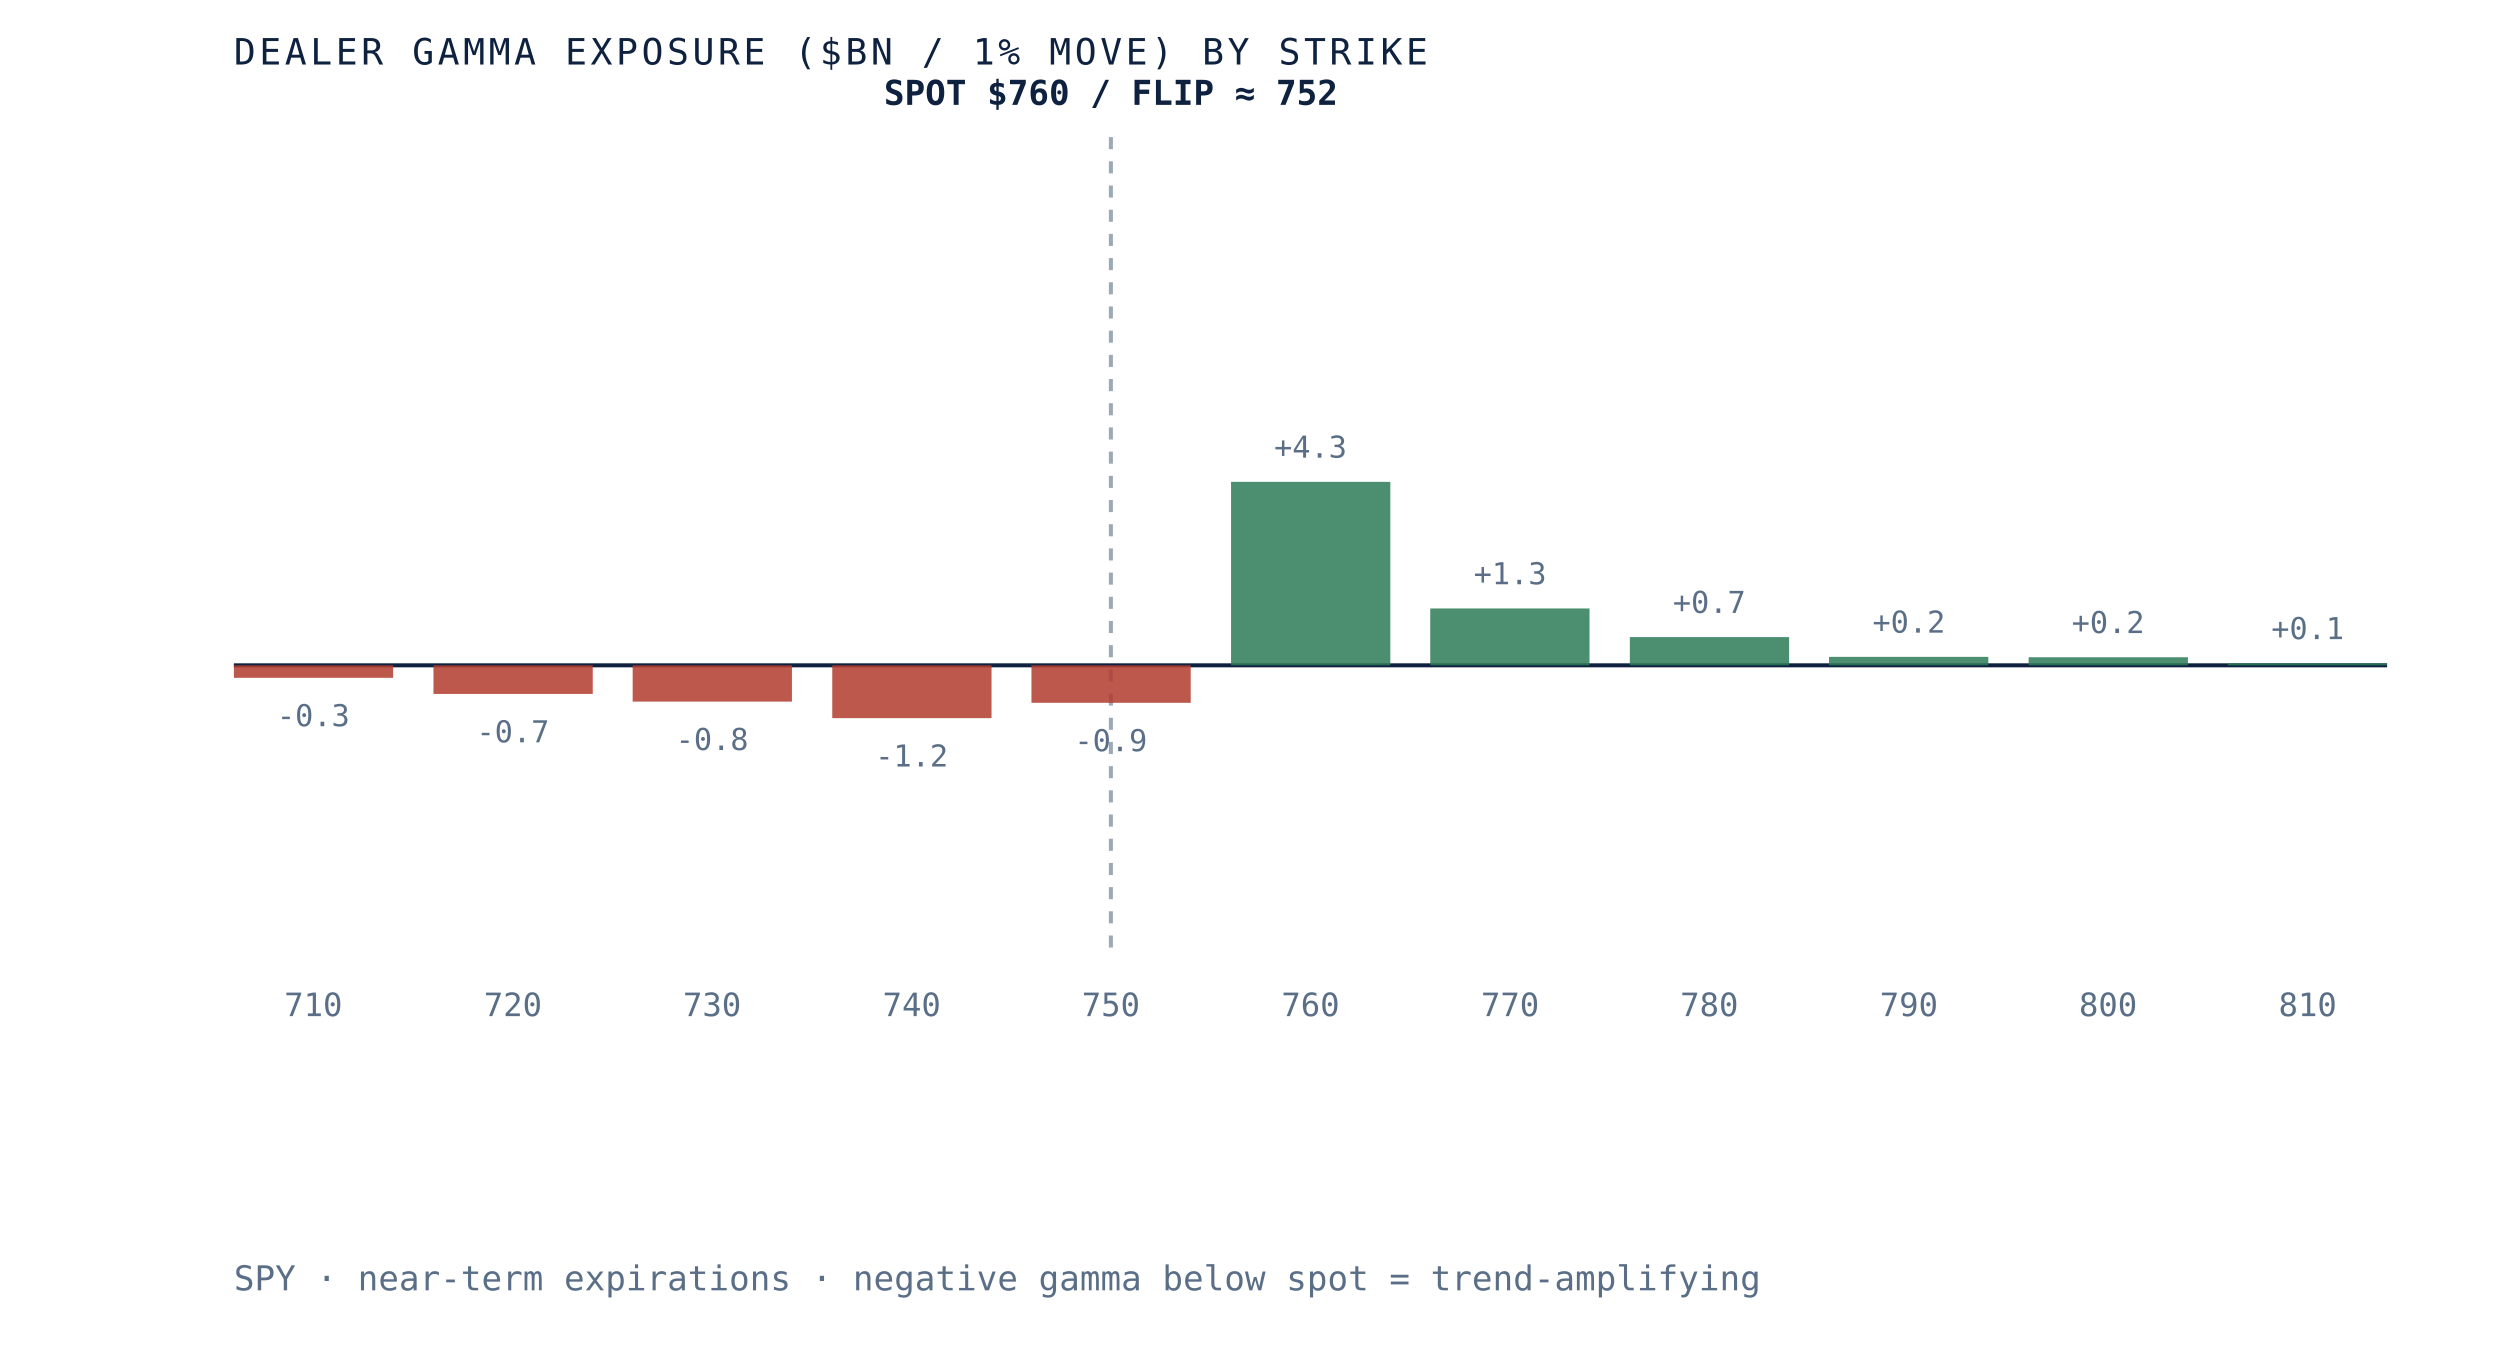
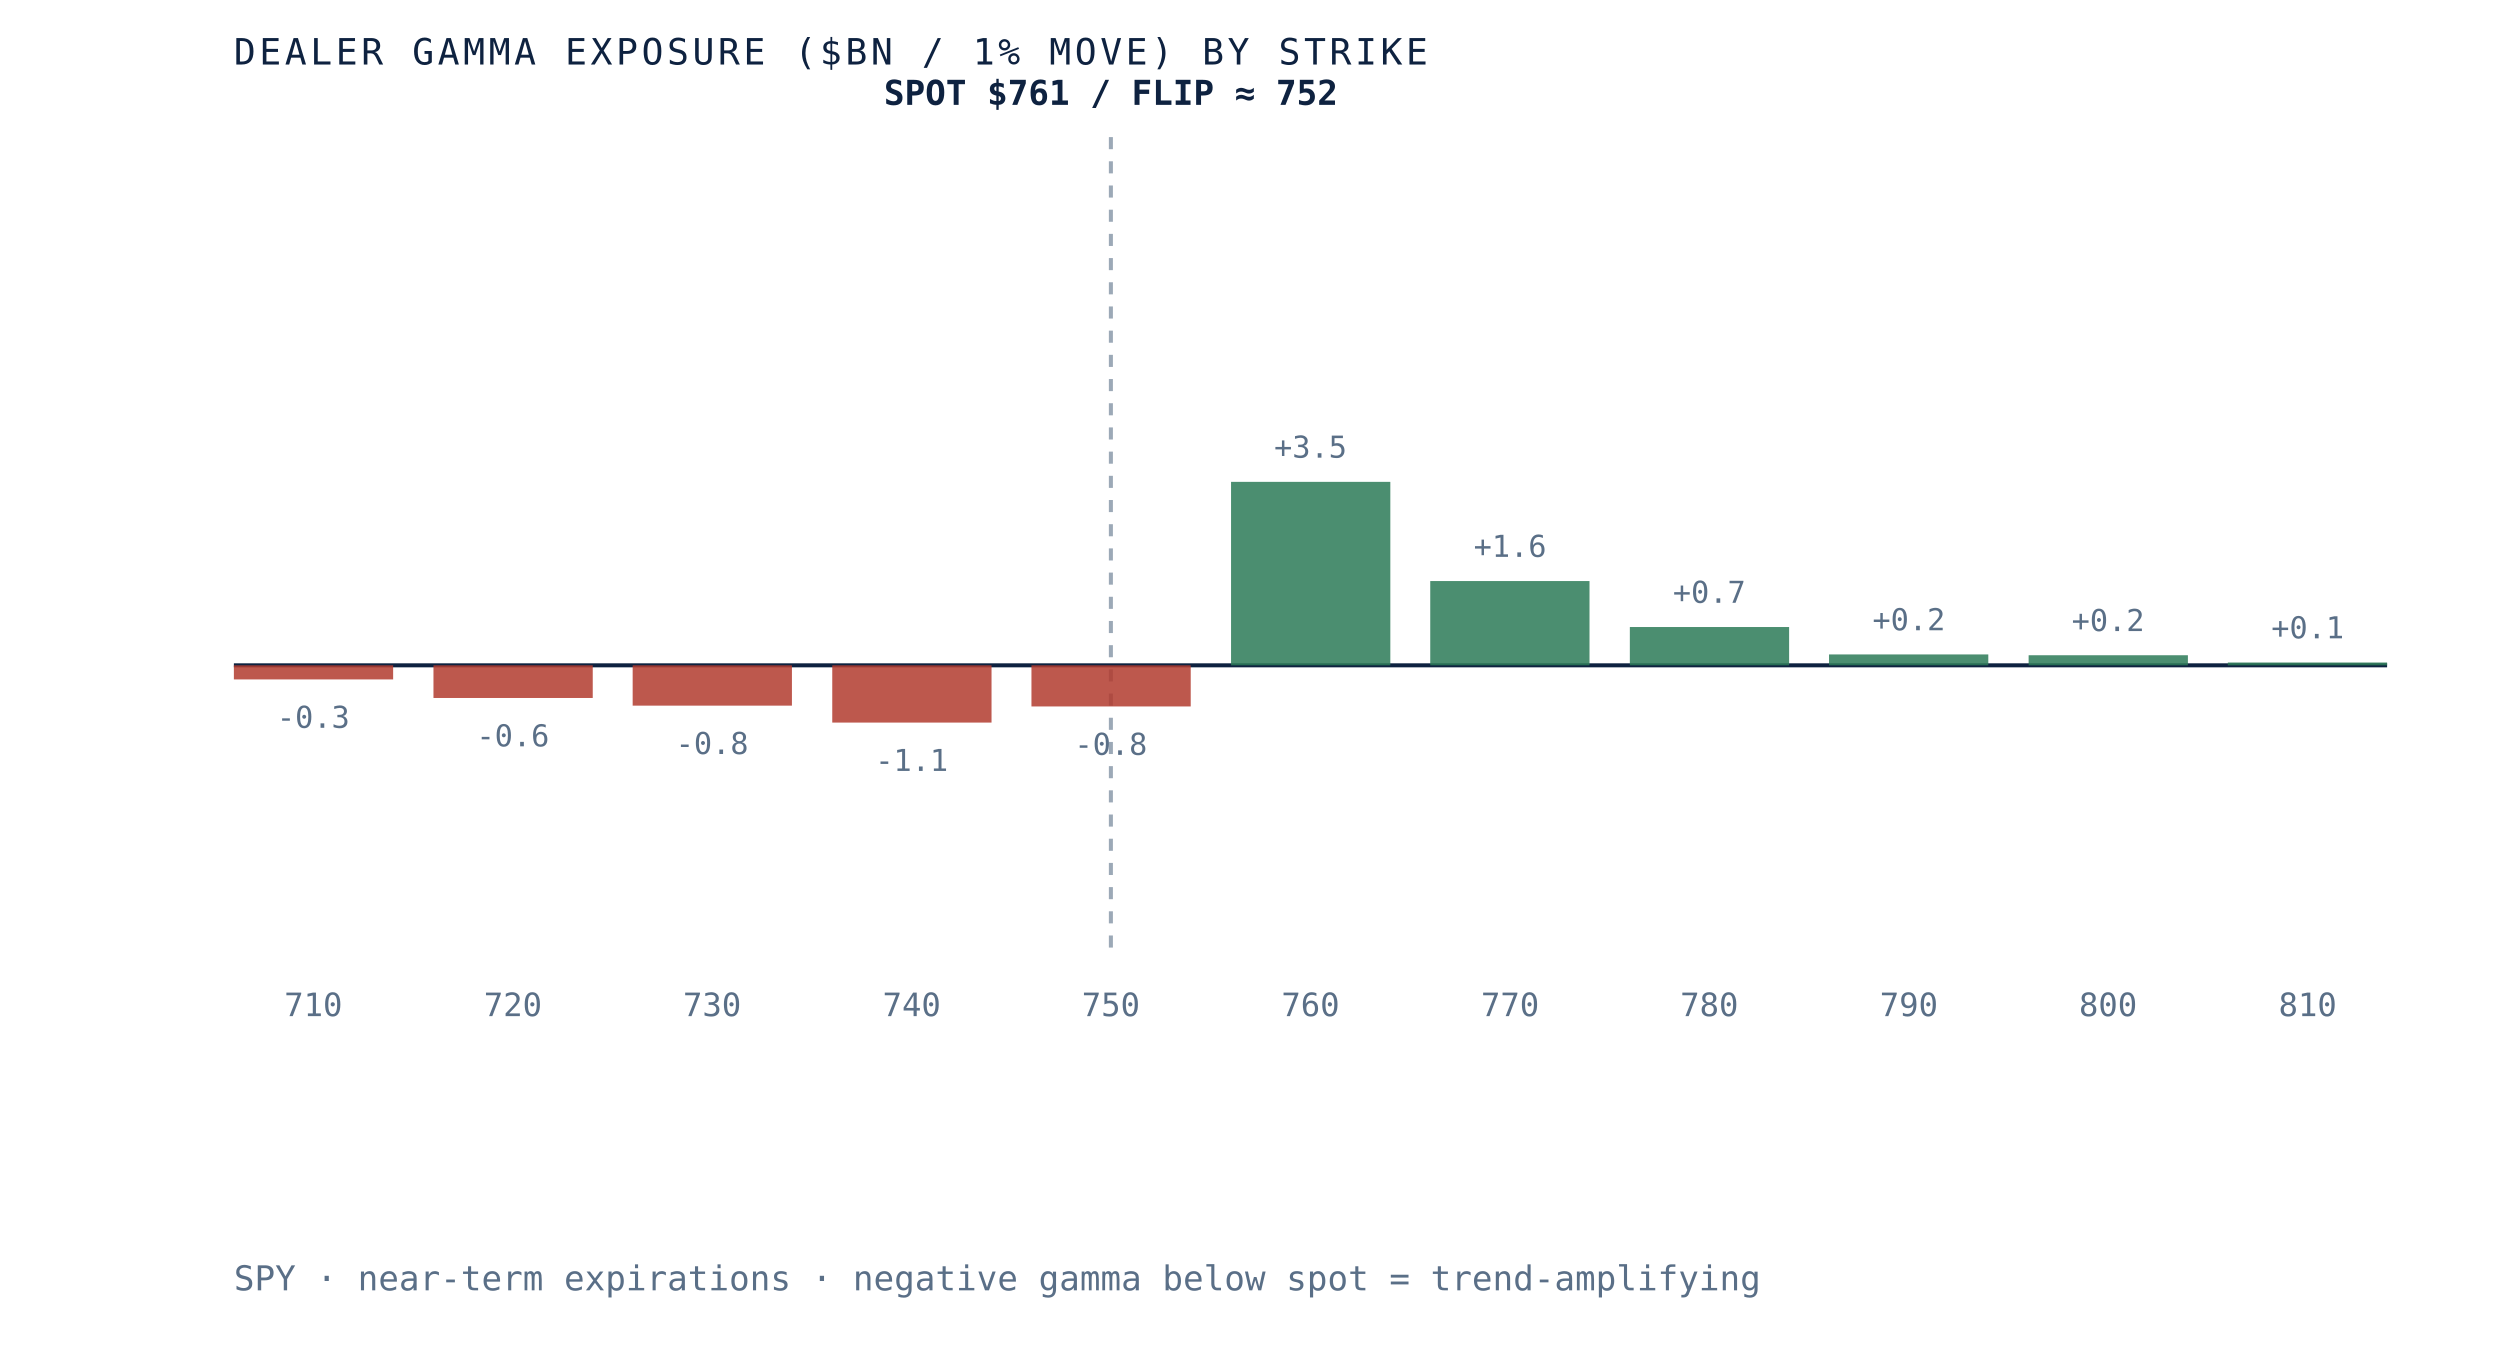
<svg xmlns="http://www.w3.org/2000/svg" viewBox="0 0 620 340" role="img" aria-label="Dealer gamma exposure by strike for SPY, negative below spot and positive above, gamma flip near 752" preserveAspectRatio="xMidYMid meet" style="width:100%;height:auto;display:block">
  <rect x="0" y="0" width="620" height="340" fill="white" />
  <line x1="58" y1="165" x2="592" y2="165" stroke="#0e2240" stroke-width="1" />
  <line x1="275.5" y1="34" x2="275.5" y2="235" stroke="#5a6f87" stroke-width="1" stroke-dasharray="3 3" opacity="0.6" />
-   <rect x="58.0" y="165.0" width="39.5" height="3.1" fill="#b23b2e" opacity="0.85" />
-   <text x="77.7" y="180.1" text-anchor="middle" font-family="'JetBrains Mono', monospace" font-size="7.5" fill="#5a6f87">-0.3</text>
+   <rect x="58.0" y="165.0" width="39.5" height="3.5" fill="#b23b2e" opacity="0.85" />
+   <text x="77.7" y="180.5" text-anchor="middle" font-family="'JetBrains Mono', monospace" font-size="7.5" fill="#5a6f87">-0.3</text>
  <text x="77.7" y="252" text-anchor="middle" font-family="'JetBrains Mono', monospace" font-size="8" fill="#5a6f87">710</text>
-   <rect x="107.5" y="165.0" width="39.5" height="7.1" fill="#b23b2e" opacity="0.85" />
-   <text x="127.2" y="184.1" text-anchor="middle" font-family="'JetBrains Mono', monospace" font-size="7.5" fill="#5a6f87">-0.7</text>
+   <rect x="107.5" y="165.0" width="39.5" height="8.1" fill="#b23b2e" opacity="0.85" />
+   <text x="127.2" y="185.1" text-anchor="middle" font-family="'JetBrains Mono', monospace" font-size="7.5" fill="#5a6f87">-0.6</text>
  <text x="127.2" y="252" text-anchor="middle" font-family="'JetBrains Mono', monospace" font-size="8" fill="#5a6f87">720</text>
-   <rect x="156.9" y="165.0" width="39.5" height="9.0" fill="#b23b2e" opacity="0.85" />
-   <text x="176.6" y="186.0" text-anchor="middle" font-family="'JetBrains Mono', monospace" font-size="7.5" fill="#5a6f87">-0.8</text>
+   <rect x="156.9" y="165.0" width="39.5" height="10.0" fill="#b23b2e" opacity="0.85" />
+   <text x="176.6" y="187.0" text-anchor="middle" font-family="'JetBrains Mono', monospace" font-size="7.5" fill="#5a6f87">-0.8</text>
  <text x="176.6" y="252" text-anchor="middle" font-family="'JetBrains Mono', monospace" font-size="8" fill="#5a6f87">730</text>
-   <rect x="206.4" y="165.0" width="39.5" height="13.1" fill="#b23b2e" opacity="0.85" />
-   <text x="226.1" y="190.1" text-anchor="middle" font-family="'JetBrains Mono', monospace" font-size="7.5" fill="#5a6f87">-1.2</text>
+   <rect x="206.4" y="165.0" width="39.5" height="14.2" fill="#b23b2e" opacity="0.85" />
+   <text x="226.1" y="191.2" text-anchor="middle" font-family="'JetBrains Mono', monospace" font-size="7.5" fill="#5a6f87">-1.1</text>
  <text x="226.1" y="252" text-anchor="middle" font-family="'JetBrains Mono', monospace" font-size="8" fill="#5a6f87">740</text>
-   <rect x="255.8" y="165.0" width="39.5" height="9.3" fill="#b23b2e" opacity="0.85" />
-   <text x="275.5" y="186.3" text-anchor="middle" font-family="'JetBrains Mono', monospace" font-size="7.5" fill="#5a6f87">-0.9</text>
+   <rect x="255.8" y="165.0" width="39.5" height="10.2" fill="#b23b2e" opacity="0.85" />
+   <text x="275.5" y="187.2" text-anchor="middle" font-family="'JetBrains Mono', monospace" font-size="7.5" fill="#5a6f87">-0.8</text>
  <text x="275.5" y="252" text-anchor="middle" font-family="'JetBrains Mono', monospace" font-size="8" fill="#5a6f87">750</text>
  <rect x="305.3" y="119.5" width="39.5" height="45.5" fill="#2c7a57" opacity="0.85" />
-   <text x="325.0" y="113.5" text-anchor="middle" font-family="'JetBrains Mono', monospace" font-size="7.5" fill="#5a6f87">+4.3</text>
+   <text x="325.0" y="113.5" text-anchor="middle" font-family="'JetBrains Mono', monospace" font-size="7.5" fill="#5a6f87">+3.5</text>
  <text x="325.0" y="252" text-anchor="middle" font-family="'JetBrains Mono', monospace" font-size="8" fill="#5a6f87">760</text>
-   <rect x="354.7" y="150.9" width="39.5" height="14.1" fill="#2c7a57" opacity="0.85" />
-   <text x="374.5" y="144.9" text-anchor="middle" font-family="'JetBrains Mono', monospace" font-size="7.5" fill="#5a6f87">+1.3</text>
+   <rect x="354.7" y="144.1" width="39.5" height="20.9" fill="#2c7a57" opacity="0.85" />
+   <text x="374.5" y="138.1" text-anchor="middle" font-family="'JetBrains Mono', monospace" font-size="7.5" fill="#5a6f87">+1.6</text>
  <text x="374.5" y="252" text-anchor="middle" font-family="'JetBrains Mono', monospace" font-size="8" fill="#5a6f87">770</text>
-   <rect x="404.2" y="158.0" width="39.5" height="7.0" fill="#2c7a57" opacity="0.85" />
-   <text x="423.9" y="152.0" text-anchor="middle" font-family="'JetBrains Mono', monospace" font-size="7.5" fill="#5a6f87">+0.7</text>
+   <rect x="404.2" y="155.5" width="39.5" height="9.5" fill="#2c7a57" opacity="0.85" />
+   <text x="423.9" y="149.5" text-anchor="middle" font-family="'JetBrains Mono', monospace" font-size="7.5" fill="#5a6f87">+0.7</text>
  <text x="423.9" y="252" text-anchor="middle" font-family="'JetBrains Mono', monospace" font-size="8" fill="#5a6f87">780</text>
-   <rect x="453.6" y="162.9" width="39.5" height="2.1" fill="#2c7a57" opacity="0.85" />
-   <text x="473.4" y="156.9" text-anchor="middle" font-family="'JetBrains Mono', monospace" font-size="7.5" fill="#5a6f87">+0.2</text>
+   <rect x="453.6" y="162.3" width="39.5" height="2.7" fill="#2c7a57" opacity="0.85" />
+   <text x="473.4" y="156.3" text-anchor="middle" font-family="'JetBrains Mono', monospace" font-size="7.5" fill="#5a6f87">+0.2</text>
  <text x="473.4" y="252" text-anchor="middle" font-family="'JetBrains Mono', monospace" font-size="8" fill="#5a6f87">790</text>
-   <rect x="503.1" y="163.0" width="39.5" height="2.0" fill="#2c7a57" opacity="0.85" />
-   <text x="522.8" y="157.0" text-anchor="middle" font-family="'JetBrains Mono', monospace" font-size="7.5" fill="#5a6f87">+0.2</text>
+   <rect x="503.1" y="162.5" width="39.5" height="2.5" fill="#2c7a57" opacity="0.85" />
+   <text x="522.8" y="156.5" text-anchor="middle" font-family="'JetBrains Mono', monospace" font-size="7.5" fill="#5a6f87">+0.2</text>
  <text x="522.8" y="252" text-anchor="middle" font-family="'JetBrains Mono', monospace" font-size="8" fill="#5a6f87">800</text>
-   <rect x="552.5" y="164.5" width="39.5" height="0.5" fill="#2c7a57" opacity="0.85" />
-   <text x="572.3" y="158.5" text-anchor="middle" font-family="'JetBrains Mono', monospace" font-size="7.5" fill="#5a6f87">+0.1</text>
+   <rect x="552.5" y="164.3" width="39.5" height="0.7" fill="#2c7a57" opacity="0.85" />
+   <text x="572.3" y="158.3" text-anchor="middle" font-family="'JetBrains Mono', monospace" font-size="7.5" fill="#5a6f87">+0.1</text>
  <text x="572.3" y="252" text-anchor="middle" font-family="'JetBrains Mono', monospace" font-size="8" fill="#5a6f87">810</text>
-   <text x="275.5" y="26" text-anchor="middle" font-family="'JetBrains Mono', monospace" font-size="8.5" font-weight="bold" fill="#0e2240">SPOT $760 / FLIP ≈ 752</text>
+   <text x="275.5" y="26" text-anchor="middle" font-family="'JetBrains Mono', monospace" font-size="8.5" font-weight="bold" fill="#0e2240">SPOT $761 / FLIP ≈ 752</text>
  <text x="58" y="16" font-family="'JetBrains Mono', monospace" font-size="9" letter-spacing="0.1em" fill="#0e2240">DEALER GAMMA EXPOSURE ($BN / 1% MOVE) BY STRIKE</text>
  <text x="58" y="320" font-family="'JetBrains Mono', monospace" font-size="8.5" fill="#5a6f87">SPY · near-term expirations · negative gamma below spot = trend-amplifying</text>
</svg>
